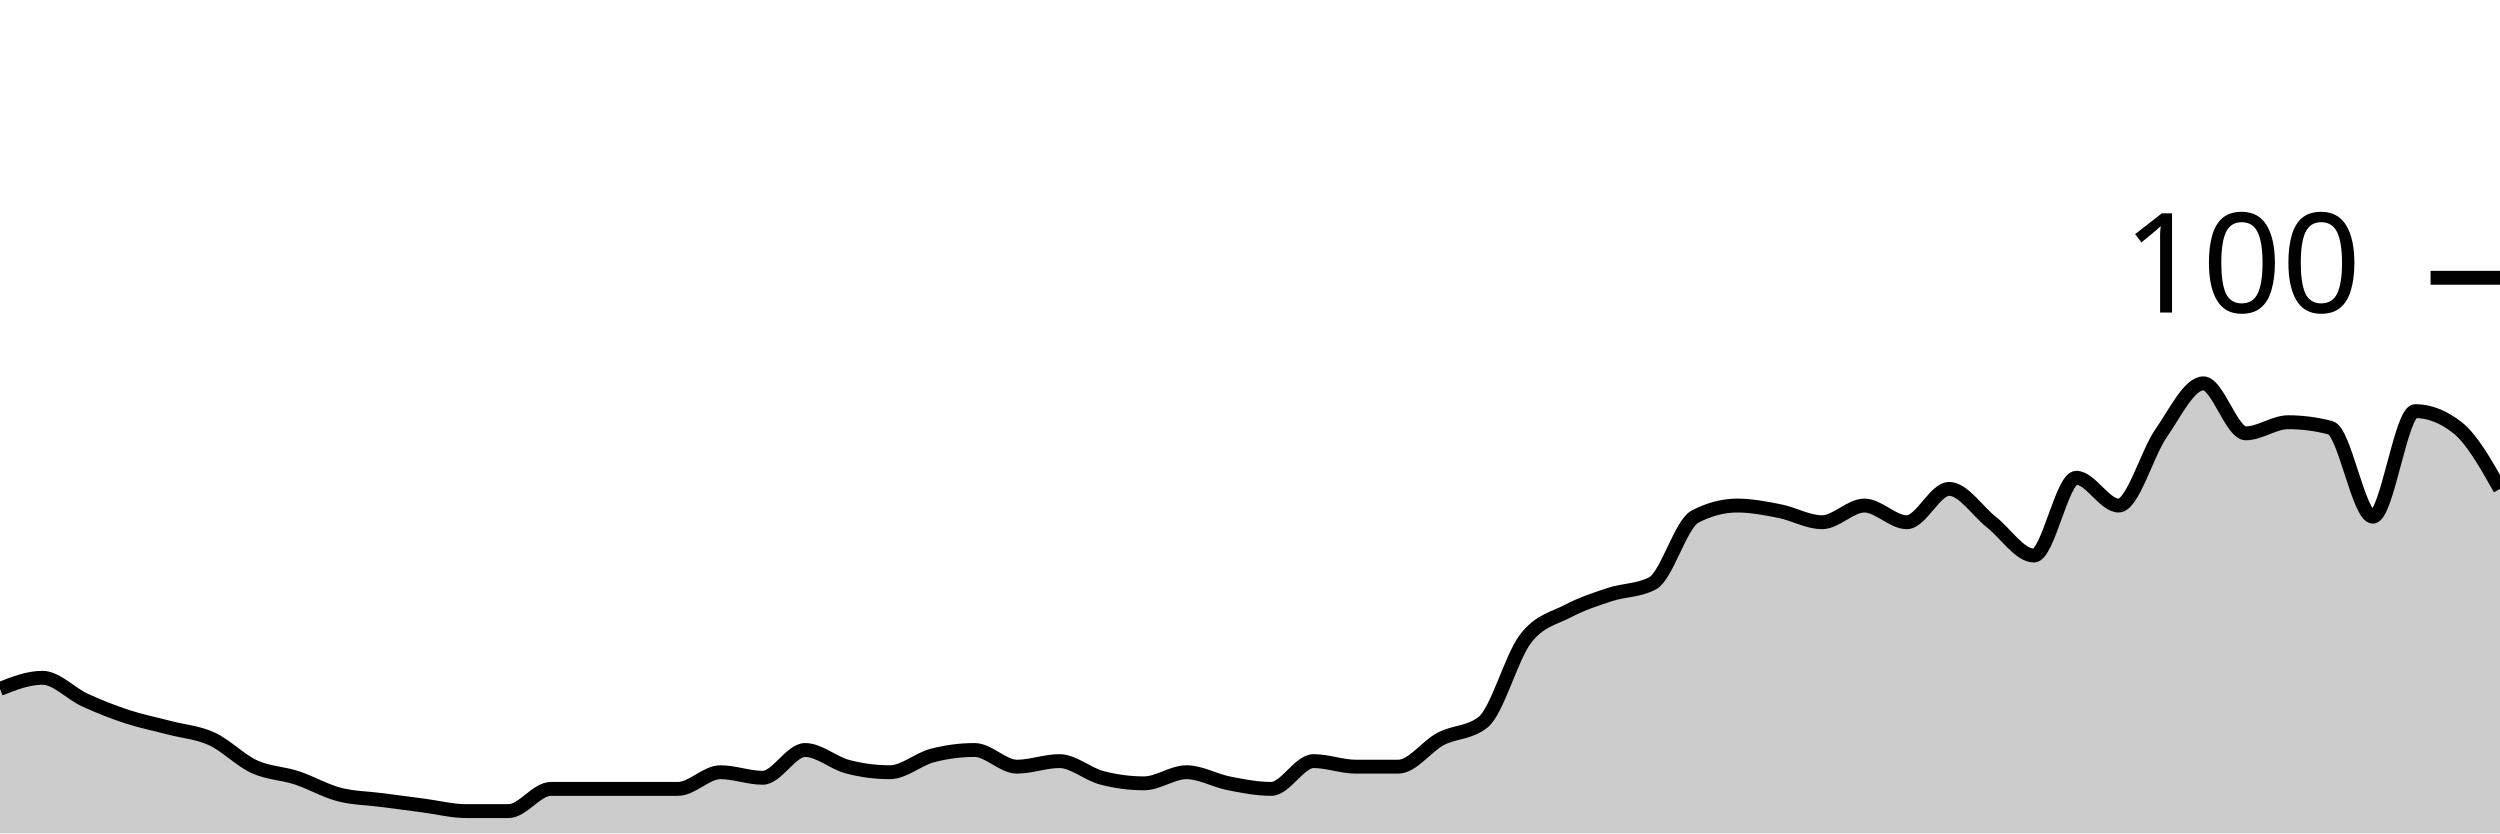
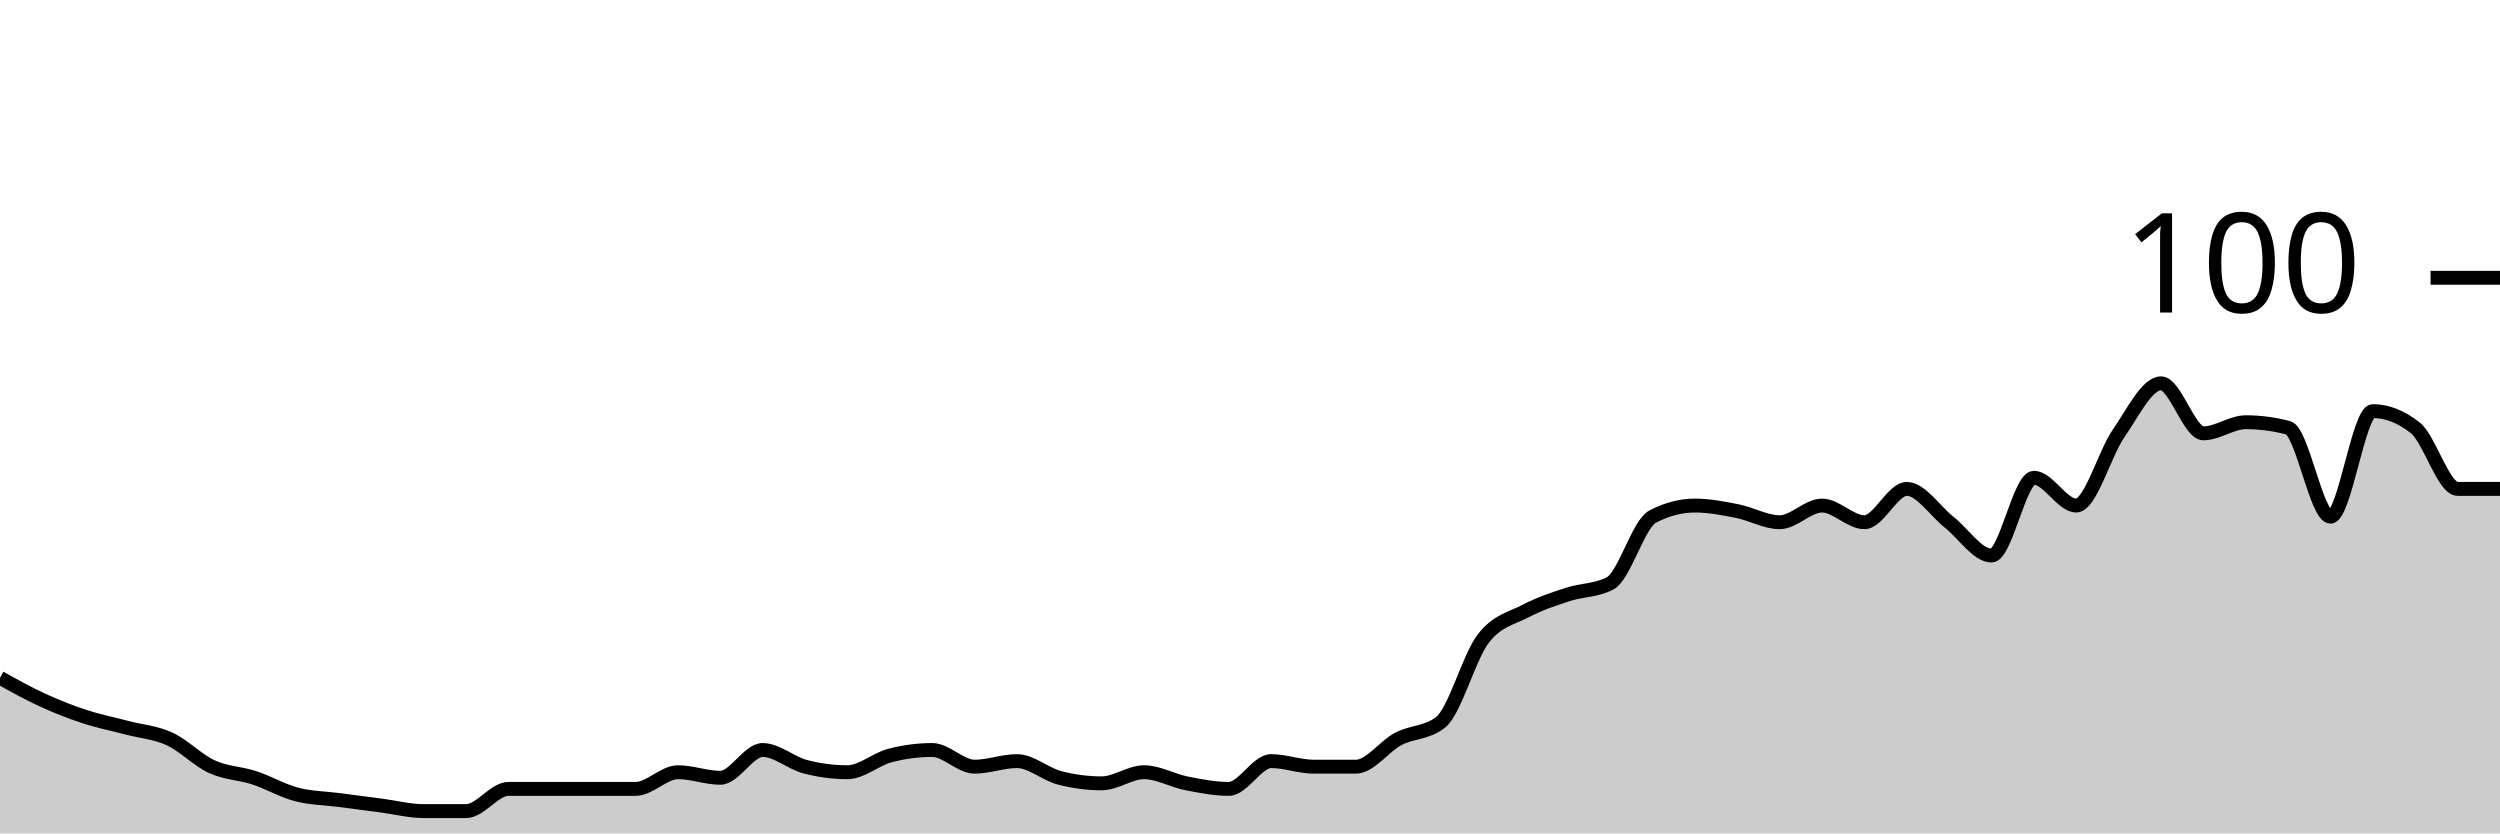
<svg xmlns="http://www.w3.org/2000/svg" viewBox="0 0 180 60">
  <g transform="translate(0,20)">
-     <path class="area" fill="rgba(0, 0, 0, 0.2)" d="M0,29.6C1.017,29.2,2.034,28.8,3.051,28.8C4.068,28.8,5.085,29.933,6.102,30.4C7.119,30.867,8.136,31.267,9.153,31.6C10.169,31.933,11.186,32.133,12.203,32.4C13.22,32.667,14.237,32.733,15.254,33.2C16.271,33.667,17.288,34.733,18.305,35.2C19.322,35.667,20.339,35.667,21.356,36C22.373,36.333,23.39,36.933,24.407,37.2C25.424,37.467,26.441,37.467,27.458,37.6C28.475,37.733,29.492,37.867,30.508,38C31.525,38.133,32.542,38.4,33.559,38.4C34.576,38.4,35.593,38.4,36.61,38.4C37.627,38.4,38.644,36.8,39.661,36.8C40.678,36.8,41.695,36.8,42.712,36.8C43.729,36.8,44.746,36.8,45.763,36.8C46.78,36.8,47.797,36.8,48.814,36.8C49.831,36.8,50.847,35.6,51.864,35.6C52.881,35.6,53.898,36,54.915,36C55.932,36,56.949,34,57.966,34C58.983,34,60,34.933,61.017,35.2C62.034,35.467,63.051,35.6,64.068,35.6C65.085,35.6,66.102,34.667,67.119,34.4C68.136,34.133,69.153,34,70.169,34C71.186,34,72.203,35.2,73.22,35.2C74.237,35.2,75.254,34.8,76.271,34.8C77.288,34.8,78.305,35.733,79.322,36C80.339,36.267,81.356,36.4,82.373,36.4C83.39,36.4,84.407,35.6,85.424,35.6C86.441,35.6,87.458,36.2,88.475,36.4C89.492,36.6,90.508,36.8,91.525,36.8C92.542,36.8,93.559,34.8,94.576,34.8C95.593,34.8,96.61,35.2,97.627,35.2C98.644,35.2,99.661,35.2,100.678,35.2C101.695,35.2,102.712,33.733,103.729,33.2C104.746,32.667,105.763,32.8,106.78,32C107.797,31.2,108.814,27.333,109.831,26C110.847,24.667,111.864,24.533,112.881,24C113.898,23.467,114.915,23.133,115.932,22.8C116.949,22.467,117.966,22.533,118.983,22C120,21.467,121.017,17.733,122.034,17.2C123.051,16.667,124.068,16.4,125.085,16.4C126.102,16.4,127.119,16.6,128.136,16.8C129.153,17,130.169,17.6,131.186,17.6C132.203,17.6,133.22,16.4,134.237,16.4C135.254,16.4,136.271,17.6,137.288,17.6C138.305,17.6,139.322,15.2,140.339,15.2C141.356,15.2,142.373,16.8,143.39,17.6C144.407,18.4,145.424,20,146.441,20C147.458,20,148.475,14.4,149.492,14.4C150.508,14.4,151.525,16.4,152.542,16.4C153.559,16.4,154.576,12.667,155.593,11.2C156.61,9.733,157.627,7.6,158.644,7.6C159.661,7.6,160.678,11.2,161.695,11.2C162.712,11.2,163.729,10.4,164.746,10.4C165.763,10.4,166.78,10.533,167.797,10.8C168.814,11.067,169.831,17.2,170.847,17.2C171.864,17.2,172.881,9.6,173.898,9.6C174.915,9.6,175.932,10,176.949,10.8C177.966,11.6,178.983,13.4,180,15.2L180,40C178.983,40,177.966,40,176.949,40C175.932,40,174.915,40,173.898,40C172.881,40,171.864,40,170.847,40C169.831,40,168.814,40,167.797,40C166.78,40,165.763,40,164.746,40C163.729,40,162.712,40,161.695,40C160.678,40,159.661,40,158.644,40C157.627,40,156.61,40,155.593,40C154.576,40,153.559,40,152.542,40C151.525,40,150.508,40,149.492,40C148.475,40,147.458,40,146.441,40C145.424,40,144.407,40,143.39,40C142.373,40,141.356,40,140.339,40C139.322,40,138.305,40,137.288,40C136.271,40,135.254,40,134.237,40C133.22,40,132.203,40,131.186,40C130.169,40,129.153,40,128.136,40C127.119,40,126.102,40,125.085,40C124.068,40,123.051,40,122.034,40C121.017,40,120,40,118.983,40C117.966,40,116.949,40,115.932,40C114.915,40,113.898,40,112.881,40C111.864,40,110.847,40,109.831,40C108.814,40,107.797,40,106.78,40C105.763,40,104.746,40,103.729,40C102.712,40,101.695,40,100.678,40C99.661,40,98.644,40,97.627,40C96.61,40,95.593,40,94.576,40C93.559,40,92.542,40,91.525,40C90.508,40,89.492,40,88.475,40C87.458,40,86.441,40,85.424,40C84.407,40,83.39,40,82.373,40C81.356,40,80.339,40,79.322,40C78.305,40,77.288,40,76.271,40C75.254,40,74.237,40,73.22,40C72.203,40,71.186,40,70.169,40C69.153,40,68.136,40,67.119,40C66.102,40,65.085,40,64.068,40C63.051,40,62.034,40,61.017,40C60,40,58.983,40,57.966,40C56.949,40,55.932,40,54.915,40C53.898,40,52.881,40,51.864,40C50.847,40,49.831,40,48.814,40C47.797,40,46.78,40,45.763,40C44.746,40,43.729,40,42.712,40C41.695,40,40.678,40,39.661,40C38.644,40,37.627,40,36.61,40C35.593,40,34.576,40,33.559,40C32.542,40,31.525,40,30.508,40C29.492,40,28.475,40,27.458,40C26.441,40,25.424,40,24.407,40C23.39,40,22.373,40,21.356,40C20.339,40,19.322,40,18.305,40C17.288,40,16.271,40,15.254,40C14.237,40,13.22,40,12.203,40C11.186,40,10.169,40,9.153,40C8.136,40,7.119,40,6.102,40C5.085,40,4.068,40,3.051,40C2.034,40,1.017,40,0,40Z" />
-     <path class="line" stroke="black" fill="none" d="M0,29.6C1.017,29.2,2.034,28.8,3.051,28.8C4.068,28.8,5.085,29.933,6.102,30.4C7.119,30.867,8.136,31.267,9.153,31.6C10.169,31.933,11.186,32.133,12.203,32.4C13.22,32.667,14.237,32.733,15.254,33.2C16.271,33.667,17.288,34.733,18.305,35.2C19.322,35.667,20.339,35.667,21.356,36C22.373,36.333,23.39,36.933,24.407,37.2C25.424,37.467,26.441,37.467,27.458,37.6C28.475,37.733,29.492,37.867,30.508,38C31.525,38.133,32.542,38.4,33.559,38.4C34.576,38.4,35.593,38.4,36.61,38.4C37.627,38.4,38.644,36.8,39.661,36.8C40.678,36.8,41.695,36.8,42.712,36.8C43.729,36.8,44.746,36.8,45.763,36.8C46.78,36.8,47.797,36.8,48.814,36.8C49.831,36.8,50.847,35.6,51.864,35.6C52.881,35.6,53.898,36,54.915,36C55.932,36,56.949,34,57.966,34C58.983,34,60,34.933,61.017,35.2C62.034,35.467,63.051,35.6,64.068,35.6C65.085,35.6,66.102,34.667,67.119,34.4C68.136,34.133,69.153,34,70.169,34C71.186,34,72.203,35.2,73.22,35.2C74.237,35.2,75.254,34.8,76.271,34.8C77.288,34.8,78.305,35.733,79.322,36C80.339,36.267,81.356,36.4,82.373,36.4C83.39,36.4,84.407,35.6,85.424,35.6C86.441,35.6,87.458,36.2,88.475,36.4C89.492,36.6,90.508,36.8,91.525,36.8C92.542,36.8,93.559,34.8,94.576,34.8C95.593,34.8,96.61,35.2,97.627,35.2C98.644,35.2,99.661,35.2,100.678,35.2C101.695,35.2,102.712,33.733,103.729,33.2C104.746,32.667,105.763,32.8,106.78,32C107.797,31.2,108.814,27.333,109.831,26C110.847,24.667,111.864,24.533,112.881,24C113.898,23.467,114.915,23.133,115.932,22.8C116.949,22.467,117.966,22.533,118.983,22C120,21.467,121.017,17.733,122.034,17.2C123.051,16.667,124.068,16.4,125.085,16.4C126.102,16.4,127.119,16.6,128.136,16.8C129.153,17,130.169,17.6,131.186,17.6C132.203,17.6,133.22,16.4,134.237,16.4C135.254,16.4,136.271,17.6,137.288,17.6C138.305,17.6,139.322,15.2,140.339,15.2C141.356,15.2,142.373,16.8,143.39,17.6C144.407,18.4,145.424,20,146.441,20C147.458,20,148.475,14.4,149.492,14.4C150.508,14.4,151.525,16.4,152.542,16.4C153.559,16.4,154.576,12.667,155.593,11.2C156.61,9.733,157.627,7.6,158.644,7.6C159.661,7.6,160.678,11.2,161.695,11.2C162.712,11.2,163.729,10.4,164.746,10.4C165.763,10.4,166.78,10.533,167.797,10.8C168.814,11.067,169.831,17.2,170.847,17.2C171.864,17.2,172.881,9.6,173.898,9.6C174.915,9.6,175.932,10,176.949,10.8C177.966,11.6,178.983,13.4,180,15.2" />
+     <path class="area" fill="rgba(0, 0, 0, 0.2)" d="M0,28.8C1.017,29.367,2.034,29.933,3.051,30.4C4.068,30.867,5.085,31.267,6.102,31.6C7.119,31.933,8.136,32.133,9.153,32.4C10.169,32.667,11.186,32.733,12.203,33.2C13.22,33.667,14.237,34.733,15.254,35.2C16.271,35.667,17.288,35.667,18.305,36C19.322,36.333,20.339,36.933,21.356,37.2C22.373,37.467,23.39,37.467,24.407,37.6C25.424,37.733,26.441,37.867,27.458,38C28.475,38.133,29.492,38.4,30.508,38.4C31.525,38.4,32.542,38.4,33.559,38.4C34.576,38.4,35.593,36.8,36.61,36.8C37.627,36.8,38.644,36.8,39.661,36.8C40.678,36.8,41.695,36.8,42.712,36.8C43.729,36.8,44.746,36.8,45.763,36.8C46.78,36.8,47.797,35.6,48.814,35.6C49.831,35.6,50.847,36,51.864,36C52.881,36,53.898,34,54.915,34C55.932,34,56.949,34.933,57.966,35.2C58.983,35.467,60,35.6,61.017,35.6C62.034,35.6,63.051,34.667,64.068,34.4C65.085,34.133,66.102,34,67.119,34C68.136,34,69.153,35.2,70.169,35.2C71.186,35.2,72.203,34.8,73.22,34.8C74.237,34.8,75.254,35.733,76.271,36C77.288,36.267,78.305,36.4,79.322,36.4C80.339,36.4,81.356,35.6,82.373,35.6C83.39,35.6,84.407,36.2,85.424,36.4C86.441,36.6,87.458,36.8,88.475,36.8C89.492,36.8,90.508,34.8,91.525,34.8C92.542,34.8,93.559,35.2,94.576,35.2C95.593,35.2,96.61,35.2,97.627,35.2C98.644,35.2,99.661,33.733,100.678,33.2C101.695,32.667,102.712,32.8,103.729,32C104.746,31.2,105.763,27.333,106.78,26C107.797,24.667,108.814,24.533,109.831,24C110.847,23.467,111.864,23.133,112.881,22.8C113.898,22.467,114.915,22.533,115.932,22C116.949,21.467,117.966,17.733,118.983,17.2C120,16.667,121.017,16.4,122.034,16.4C123.051,16.4,124.068,16.6,125.085,16.8C126.102,17,127.119,17.6,128.136,17.6C129.153,17.6,130.169,16.4,131.186,16.4C132.203,16.4,133.22,17.6,134.237,17.6C135.254,17.6,136.271,15.2,137.288,15.2C138.305,15.2,139.322,16.8,140.339,17.6C141.356,18.4,142.373,20,143.39,20C144.407,20,145.424,14.4,146.441,14.4C147.458,14.4,148.475,16.4,149.492,16.4C150.508,16.4,151.525,12.667,152.542,11.2C153.559,9.733,154.576,7.6,155.593,7.6C156.61,7.6,157.627,11.2,158.644,11.2C159.661,11.2,160.678,10.4,161.695,10.4C162.712,10.4,163.729,10.533,164.746,10.8C165.763,11.067,166.78,17.2,167.797,17.2C168.814,17.2,169.831,9.6,170.847,9.6C171.864,9.6,172.881,10,173.898,10.8C174.915,11.6,175.932,15.2,176.949,15.2C177.966,15.2,178.983,15.2,180,15.2L180,40C178.983,40,177.966,40,176.949,40C175.932,40,174.915,40,173.898,40C172.881,40,171.864,40,170.847,40C169.831,40,168.814,40,167.797,40C166.78,40,165.763,40,164.746,40C163.729,40,162.712,40,161.695,40C160.678,40,159.661,40,158.644,40C157.627,40,156.61,40,155.593,40C154.576,40,153.559,40,152.542,40C151.525,40,150.508,40,149.492,40C148.475,40,147.458,40,146.441,40C145.424,40,144.407,40,143.39,40C142.373,40,141.356,40,140.339,40C139.322,40,138.305,40,137.288,40C136.271,40,135.254,40,134.237,40C133.22,40,132.203,40,131.186,40C130.169,40,129.153,40,128.136,40C127.119,40,126.102,40,125.085,40C124.068,40,123.051,40,122.034,40C121.017,40,120,40,118.983,40C117.966,40,116.949,40,115.932,40C114.915,40,113.898,40,112.881,40C111.864,40,110.847,40,109.831,40C108.814,40,107.797,40,106.78,40C105.763,40,104.746,40,103.729,40C102.712,40,101.695,40,100.678,40C99.661,40,98.644,40,97.627,40C96.61,40,95.593,40,94.576,40C93.559,40,92.542,40,91.525,40C90.508,40,89.492,40,88.475,40C87.458,40,86.441,40,85.424,40C84.407,40,83.39,40,82.373,40C81.356,40,80.339,40,79.322,40C78.305,40,77.288,40,76.271,40C75.254,40,74.237,40,73.22,40C72.203,40,71.186,40,70.169,40C69.153,40,68.136,40,67.119,40C66.102,40,65.085,40,64.068,40C63.051,40,62.034,40,61.017,40C60,40,58.983,40,57.966,40C56.949,40,55.932,40,54.915,40C53.898,40,52.881,40,51.864,40C50.847,40,49.831,40,48.814,40C47.797,40,46.78,40,45.763,40C44.746,40,43.729,40,42.712,40C41.695,40,40.678,40,39.661,40C38.644,40,37.627,40,36.61,40C35.593,40,34.576,40,33.559,40C32.542,40,31.525,40,30.508,40C29.492,40,28.475,40,27.458,40C26.441,40,25.424,40,24.407,40C23.39,40,22.373,40,21.356,40C20.339,40,19.322,40,18.305,40C17.288,40,16.271,40,15.254,40C14.237,40,13.22,40,12.203,40C11.186,40,10.169,40,9.153,40C8.136,40,7.119,40,6.102,40C5.085,40,4.068,40,3.051,40C2.034,40,1.017,40,0,40Z" />
+     <path class="line" stroke="black" fill="none" d="M0,28.8C1.017,29.367,2.034,29.933,3.051,30.4C4.068,30.867,5.085,31.267,6.102,31.6C7.119,31.933,8.136,32.133,9.153,32.4C10.169,32.667,11.186,32.733,12.203,33.2C13.22,33.667,14.237,34.733,15.254,35.2C16.271,35.667,17.288,35.667,18.305,36C19.322,36.333,20.339,36.933,21.356,37.2C22.373,37.467,23.39,37.467,24.407,37.6C25.424,37.733,26.441,37.867,27.458,38C28.475,38.133,29.492,38.4,30.508,38.4C31.525,38.4,32.542,38.4,33.559,38.4C34.576,38.4,35.593,36.8,36.61,36.8C37.627,36.8,38.644,36.8,39.661,36.8C40.678,36.8,41.695,36.8,42.712,36.8C43.729,36.8,44.746,36.8,45.763,36.8C46.78,36.8,47.797,35.6,48.814,35.6C49.831,35.6,50.847,36,51.864,36C52.881,36,53.898,34,54.915,34C55.932,34,56.949,34.933,57.966,35.2C58.983,35.467,60,35.6,61.017,35.6C62.034,35.6,63.051,34.667,64.068,34.4C65.085,34.133,66.102,34,67.119,34C68.136,34,69.153,35.2,70.169,35.2C71.186,35.2,72.203,34.8,73.22,34.8C74.237,34.8,75.254,35.733,76.271,36C77.288,36.267,78.305,36.4,79.322,36.4C80.339,36.4,81.356,35.6,82.373,35.6C83.39,35.6,84.407,36.2,85.424,36.4C86.441,36.6,87.458,36.8,88.475,36.8C89.492,36.8,90.508,34.8,91.525,34.8C92.542,34.8,93.559,35.2,94.576,35.2C95.593,35.2,96.61,35.2,97.627,35.2C98.644,35.2,99.661,33.733,100.678,33.2C101.695,32.667,102.712,32.8,103.729,32C104.746,31.2,105.763,27.333,106.78,26C107.797,24.667,108.814,24.533,109.831,24C110.847,23.467,111.864,23.133,112.881,22.8C113.898,22.467,114.915,22.533,115.932,22C116.949,21.467,117.966,17.733,118.983,17.2C120,16.667,121.017,16.4,122.034,16.4C123.051,16.4,124.068,16.6,125.085,16.8C126.102,17,127.119,17.6,128.136,17.6C129.153,17.6,130.169,16.4,131.186,16.4C132.203,16.4,133.22,17.6,134.237,17.6C135.254,17.6,136.271,15.2,137.288,15.2C138.305,15.2,139.322,16.8,140.339,17.6C141.356,18.4,142.373,20,143.39,20C144.407,20,145.424,14.4,146.441,14.4C147.458,14.4,148.475,16.4,149.492,16.4C150.508,16.4,151.525,12.667,152.542,11.2C153.559,9.733,154.576,7.6,155.593,7.6C156.61,7.6,157.627,11.2,158.644,11.2C159.661,11.2,160.678,10.4,161.695,10.4C162.712,10.4,163.729,10.533,164.746,10.8C165.763,11.067,166.78,17.2,167.797,17.2C168.814,17.2,169.831,9.6,170.847,9.6C171.864,9.6,172.881,10,173.898,10.8C174.915,11.6,175.932,15.2,176.949,15.2C177.966,15.2,178.983,15.2,180,15.2" />
    <path class="axis-ceiling" stroke-width="1" stroke="black" fill="none" d="M175,0L180,0" />
    <text class="axis-ceiling-label" font-family="sans-serif" text-anchor="end" font-size="10px" x="170" y="2.5">100</text>
  </g>
</svg>
